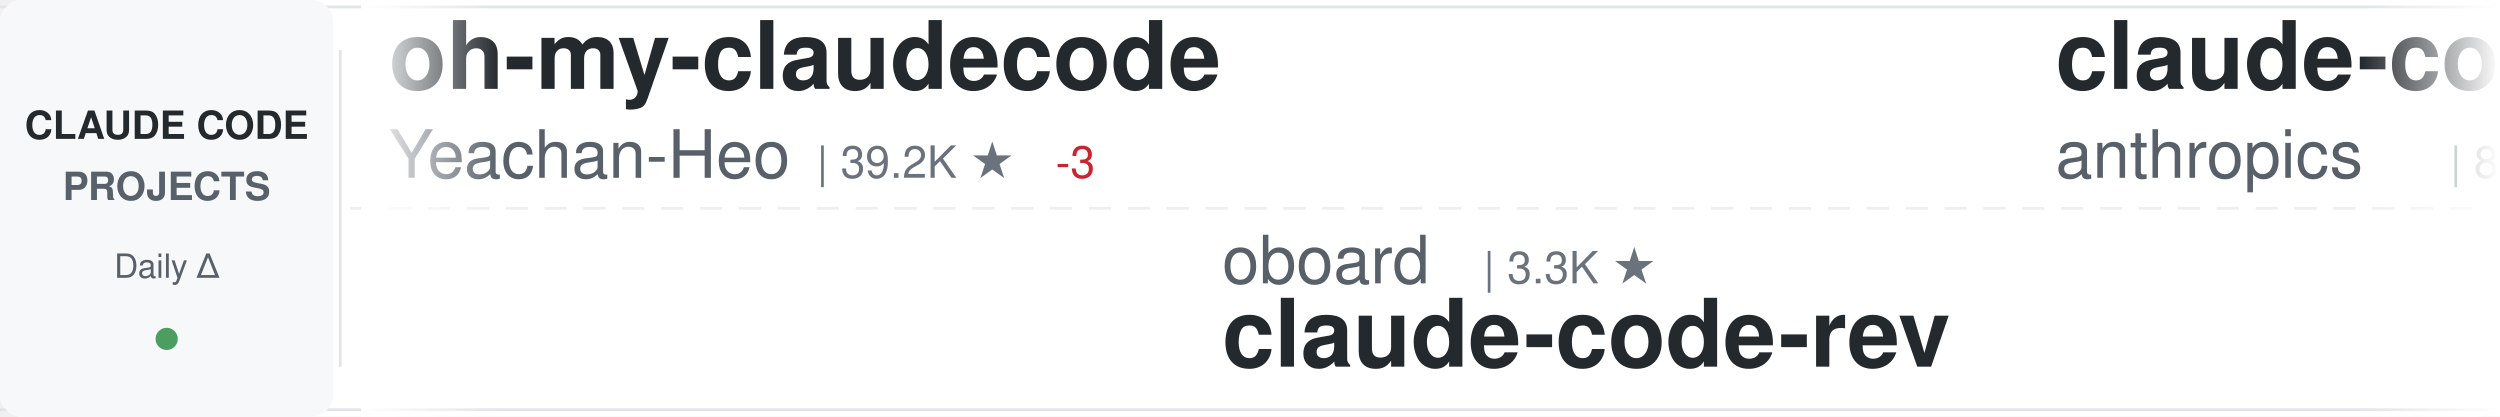
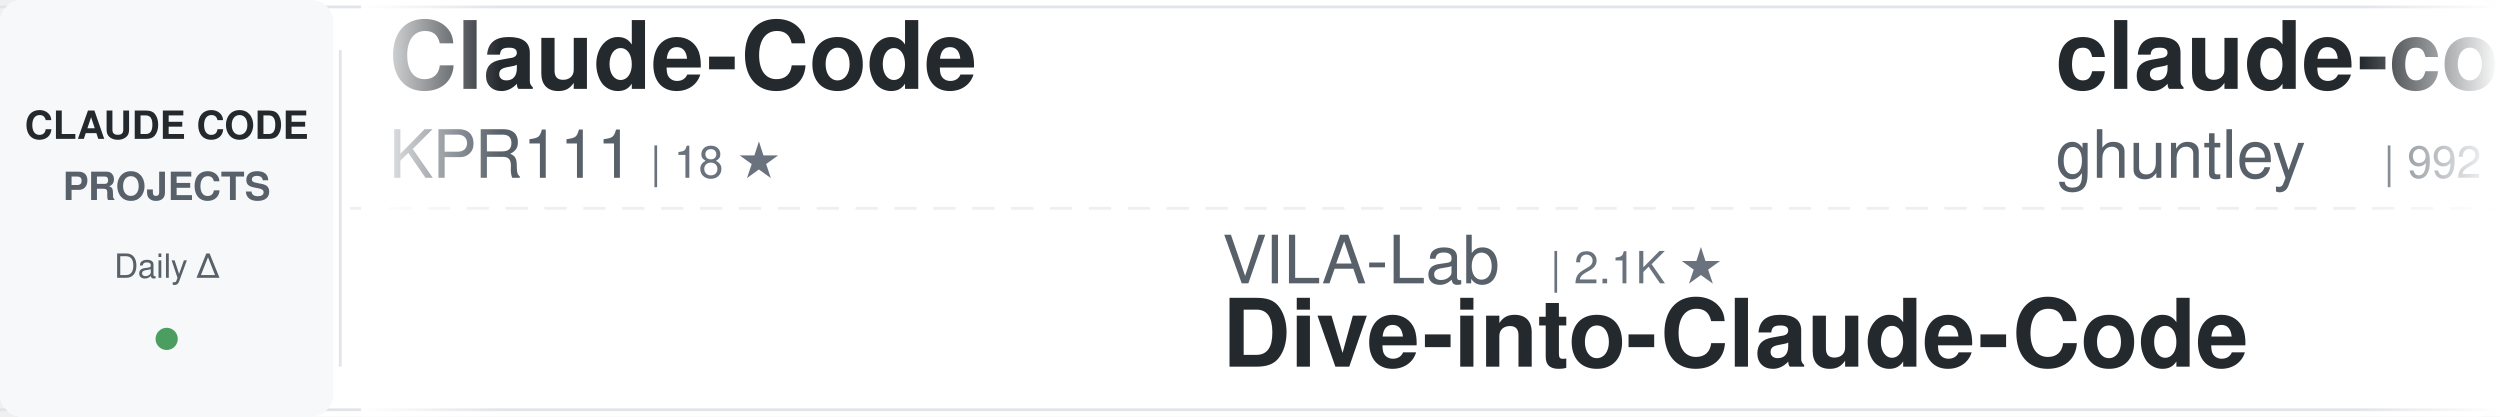
<svg xmlns="http://www.w3.org/2000/svg" width="900" height="150">
  <defs>
    <linearGradient id="awesomeLeftFade" x1="0%" y1="0%" x2="100%" y2="0%">
      <stop offset="0%" style="stop-color:#ffffff;stop-opacity:1" />
      <stop offset="100%" style="stop-color:#ffffff;stop-opacity:0" />
    </linearGradient>
    <linearGradient id="awesomeRightFade" x1="0%" y1="0%" x2="100%" y2="0%">
      <stop offset="0%" style="stop-color:#ffffff;stop-opacity:0" />
      <stop offset="100%" style="stop-color:#ffffff;stop-opacity:1" />
    </linearGradient>
  </defs>
  <rect width="900" height="150" fill="#ffffff" rx="8" />
  <rect x="0" y="2" width="900" height="1" fill="#e1e4e8" />
  <rect x="0" y="147" width="900" height="1" fill="#e1e4e8" />
  <line x1="0" y1="75" x2="900" y2="75" stroke="#e1e4e8" stroke-width="1" stroke-dasharray="8 6" opacity="0.6" />
  <rect x="0" y="0" width="120" height="150" fill="#f6f8fa" rx="8" />
  <text x="60" y="50" font-family="-apple-system, BlinkMacSystemFont, 'Segoe UI', Helvetica, Arial, sans-serif" font-size="14" font-weight="600" fill="#24292e" text-anchor="middle">CLAUDE CODE</text>
  <text x="60" y="72" font-family="-apple-system, BlinkMacSystemFont, 'Segoe UI', Helvetica, Arial, sans-serif" font-size="14" font-weight="600" fill="#586069" text-anchor="middle">PROJECTS</text>
  <text x="60" y="100" font-family="-apple-system, BlinkMacSystemFont, 'Segoe UI', Helvetica, Arial, sans-serif" font-size="12" font-weight="500" fill="#586069" text-anchor="middle">Daily Δ</text>
  <circle cx="60" cy="122" r="4" fill="#22863a" opacity="0.8" />
  <rect x="122" y="18" width="1" height="114" fill="#e1e4e8" />
  <clipPath id="awesomeTickerClip">
    <rect x="130" y="0" width="770" height="150" />
  </clipPath>
  <g clip-path="url(#awesomeTickerClip)">
    <g id="awesomeTickerItems">
      <animateTransform attributeName="transform" attributeType="XML" type="translate" from="0 0" to="-3000 0" dur="54s" repeatCount="indefinite" />
      <g transform="translate(0, 0)">
-         <text x="140" y="32" font-family="-apple-system, BlinkMacSystemFont, 'Segoe UI', Helvetica, Arial, sans-serif" font-size="34" font-weight="600" fill="#24292e">oh-my-claudecode</text>
-         <text x="140" y="64" font-family="-apple-system, BlinkMacSystemFont, 'Segoe UI', Helvetica, Arial, sans-serif" font-size="24" font-weight="400" fill="#586069">Yeachan-Heo</text>
-         <text x="294" y="64" font-family="-apple-system, BlinkMacSystemFont, 'Segoe UI', Helvetica, Arial, sans-serif" font-size="16" font-weight="500" fill="#6a737d">| 39.2K ★</text>
-         <text x="380" y="64" font-family="-apple-system, BlinkMacSystemFont, 'Segoe UI', Helvetica, Arial, sans-serif" font-size="16" font-weight="500" fill="#cb2431"> -3</text>
+         <text x="140" y="32" font-family="-apple-system, BlinkMacSystemFont, 'Segoe UI', Helvetica, Arial, sans-serif" font-size="34" font-weight="600" fill="#24292e">Claude-Code</text>
+         <text x="140" y="64" font-family="-apple-system, BlinkMacSystemFont, 'Segoe UI', Helvetica, Arial, sans-serif" font-size="24" font-weight="400" fill="#586069">KPR111</text>
+         <text x="234" y="64" font-family="-apple-system, BlinkMacSystemFont, 'Segoe UI', Helvetica, Arial, sans-serif" font-size="16" font-weight="500" fill="#6a737d">| 18 ★</text>
      </g>
      <g transform="translate(300, 0)">
-         <text x="140" y="102" font-family="-apple-system, BlinkMacSystemFont, 'Segoe UI', Helvetica, Arial, sans-serif" font-size="24" font-weight="400" fill="#586069">oboard</text>
-         <text x="234" y="102" font-family="-apple-system, BlinkMacSystemFont, 'Segoe UI', Helvetica, Arial, sans-serif" font-size="16" font-weight="500" fill="#6a737d">| 3.3K ★</text>
-         <text x="140" y="132" font-family="-apple-system, BlinkMacSystemFont, 'Segoe UI', Helvetica, Arial, sans-serif" font-size="34" font-weight="600" fill="#24292e">claude-code-rev</text>
+         <text x="140" y="102" font-family="-apple-system, BlinkMacSystemFont, 'Segoe UI', Helvetica, Arial, sans-serif" font-size="24" font-weight="400" fill="#586069">VILA-Lab</text>
+         <text x="258" y="102" font-family="-apple-system, BlinkMacSystemFont, 'Segoe UI', Helvetica, Arial, sans-serif" font-size="16" font-weight="500" fill="#6a737d">| 2.1K ★</text>
+         <text x="140" y="132" font-family="-apple-system, BlinkMacSystemFont, 'Segoe UI', Helvetica, Arial, sans-serif" font-size="34" font-weight="600" fill="#24292e">Dive-into-Claude-Code</text>
      </g>
      <g transform="translate(600, 0)">
-         <text x="140" y="32" font-family="-apple-system, BlinkMacSystemFont, 'Segoe UI', Helvetica, Arial, sans-serif" font-size="34" font-weight="600" fill="#24292e">claude-code-action</text>
-         <text x="140" y="64" font-family="-apple-system, BlinkMacSystemFont, 'Segoe UI', Helvetica, Arial, sans-serif" font-size="24" font-weight="400" fill="#586069">anthropics</text>
-         <text x="282" y="64" font-family="-apple-system, BlinkMacSystemFont, 'Segoe UI', Helvetica, Arial, sans-serif" font-size="16" font-weight="500" fill="#6a737d">| 8.9K ★</text>
-         <text x="359" y="64" font-family="-apple-system, BlinkMacSystemFont, 'Segoe UI', Helvetica, Arial, sans-serif" font-size="16" font-weight="500" fill="#22863a"> +1</text>
+         <text x="140" y="32" font-family="-apple-system, BlinkMacSystemFont, 'Segoe UI', Helvetica, Arial, sans-serif" font-size="34" font-weight="600" fill="#24292e">claude-code-source-code-...</text>
+         <text x="140" y="64" font-family="-apple-system, BlinkMacSystemFont, 'Segoe UI', Helvetica, Arial, sans-serif" font-size="24" font-weight="400" fill="#586069">ghuntley</text>
+         <text x="258" y="64" font-family="-apple-system, BlinkMacSystemFont, 'Segoe UI', Helvetica, Arial, sans-serif" font-size="16" font-weight="500" fill="#6a737d">| 992 ★</text>
      </g>
      <g transform="translate(900, 0)">
-         <text x="140" y="102" font-family="-apple-system, BlinkMacSystemFont, 'Segoe UI', Helvetica, Arial, sans-serif" font-size="24" font-weight="400" fill="#586069">ponponon</text>
-         <text x="258" y="102" font-family="-apple-system, BlinkMacSystemFont, 'Segoe UI', Helvetica, Arial, sans-serif" font-size="16" font-weight="500" fill="#6a737d">| 2.3K ★</text>
-         <text x="140" y="132" font-family="-apple-system, BlinkMacSystemFont, 'Segoe UI', Helvetica, Arial, sans-serif" font-size="34" font-weight="600" fill="#24292e">claude_code_src</text>
+         <text x="140" y="102" font-family="-apple-system, BlinkMacSystemFont, 'Segoe UI', Helvetica, Arial, sans-serif" font-size="24" font-weight="400" fill="#586069">Pimzino</text>
+         <text x="246" y="102" font-family="-apple-system, BlinkMacSystemFont, 'Segoe UI', Helvetica, Arial, sans-serif" font-size="16" font-weight="500" fill="#6a737d">| 3.9K ★</text>
+         <text x="323" y="102" font-family="-apple-system, BlinkMacSystemFont, 'Segoe UI', Helvetica, Arial, sans-serif" font-size="16" font-weight="500" fill="#22863a"> +1</text>
+         <text x="140" y="132" font-family="-apple-system, BlinkMacSystemFont, 'Segoe UI', Helvetica, Arial, sans-serif" font-size="34" font-weight="600" fill="#24292e">claude-code-spec-workflo...</text>
      </g>
      <g transform="translate(1200, 0)">
-         <text x="140" y="32" font-family="-apple-system, BlinkMacSystemFont, 'Segoe UI', Helvetica, Arial, sans-serif" font-size="34" font-weight="600" fill="#24292e">claude-code-my-workflow</text>
-         <text x="140" y="64" font-family="-apple-system, BlinkMacSystemFont, 'Segoe UI', Helvetica, Arial, sans-serif" font-size="24" font-weight="400" fill="#586069">pedrohcgs</text>
-         <text x="270" y="64" font-family="-apple-system, BlinkMacSystemFont, 'Segoe UI', Helvetica, Arial, sans-serif" font-size="16" font-weight="500" fill="#6a737d">| 1.6K ★</text>
+         <text x="140" y="32" font-family="-apple-system, BlinkMacSystemFont, 'Segoe UI', Helvetica, Arial, sans-serif" font-size="34" font-weight="600" fill="#24292e">claude_code_src</text>
+         <text x="140" y="64" font-family="-apple-system, BlinkMacSystemFont, 'Segoe UI', Helvetica, Arial, sans-serif" font-size="24" font-weight="400" fill="#586069">ponponon</text>
+         <text x="258" y="64" font-family="-apple-system, BlinkMacSystemFont, 'Segoe UI', Helvetica, Arial, sans-serif" font-size="16" font-weight="500" fill="#6a737d">| 2.3K ★</text>
      </g>
      <g transform="translate(1500, 0)">
-         <text x="140" y="102" font-family="-apple-system, BlinkMacSystemFont, 'Segoe UI', Helvetica, Arial, sans-serif" font-size="24" font-weight="400" fill="#586069">Chachamaru127</text>
-         <text x="318" y="102" font-family="-apple-system, BlinkMacSystemFont, 'Segoe UI', Helvetica, Arial, sans-serif" font-size="16" font-weight="500" fill="#6a737d">| 3.1K ★</text>
-         <text x="395" y="102" font-family="-apple-system, BlinkMacSystemFont, 'Segoe UI', Helvetica, Arial, sans-serif" font-size="16" font-weight="500" fill="#cb2431"> -1</text>
-         <text x="140" y="132" font-family="-apple-system, BlinkMacSystemFont, 'Segoe UI', Helvetica, Arial, sans-serif" font-size="34" font-weight="600" fill="#24292e">claude-code-harness</text>
+         <text x="140" y="102" font-family="-apple-system, BlinkMacSystemFont, 'Segoe UI', Helvetica, Arial, sans-serif" font-size="24" font-weight="400" fill="#586069">WorldFlowAI</text>
+         <text x="294" y="102" font-family="-apple-system, BlinkMacSystemFont, 'Segoe UI', Helvetica, Arial, sans-serif" font-size="16" font-weight="500" fill="#6a737d">| 3.2K ★</text>
+         <text x="371" y="102" font-family="-apple-system, BlinkMacSystemFont, 'Segoe UI', Helvetica, Arial, sans-serif" font-size="16" font-weight="500" fill="#22863a"> +11</text>
+         <text x="140" y="132" font-family="-apple-system, BlinkMacSystemFont, 'Segoe UI', Helvetica, Arial, sans-serif" font-size="34" font-weight="600" fill="#24292e">everything-claude-code</text>
      </g>
      <g transform="translate(1800, 0)">
-         <text x="140" y="32" font-family="-apple-system, BlinkMacSystemFont, 'Segoe UI', Helvetica, Arial, sans-serif" font-size="34" font-weight="600" fill="#24292e">ClaudeCode-Portable</text>
-         <text x="140" y="64" font-family="-apple-system, BlinkMacSystemFont, 'Segoe UI', Helvetica, Arial, sans-serif" font-size="24" font-weight="400" fill="#586069">techjarves</text>
-         <text x="282" y="64" font-family="-apple-system, BlinkMacSystemFont, 'Segoe UI', Helvetica, Arial, sans-serif" font-size="16" font-weight="500" fill="#6a737d">| 1.5K ★</text>
-         <text x="359" y="64" font-family="-apple-system, BlinkMacSystemFont, 'Segoe UI', Helvetica, Arial, sans-serif" font-size="16" font-weight="500" fill="#cb2431"> -1</text>
+         <text x="140" y="32" font-family="-apple-system, BlinkMacSystemFont, 'Segoe UI', Helvetica, Arial, sans-serif" font-size="34" font-weight="600" fill="#24292e">claude-code-templates</text>
+         <text x="140" y="64" font-family="-apple-system, BlinkMacSystemFont, 'Segoe UI', Helvetica, Arial, sans-serif" font-size="24" font-weight="400" fill="#586069">davila7</text>
+         <text x="246" y="64" font-family="-apple-system, BlinkMacSystemFont, 'Segoe UI', Helvetica, Arial, sans-serif" font-size="16" font-weight="500" fill="#6a737d">| 30.8K ★</text>
+         <text x="332" y="64" font-family="-apple-system, BlinkMacSystemFont, 'Segoe UI', Helvetica, Arial, sans-serif" font-size="16" font-weight="500" fill="#22863a"> +4</text>
      </g>
      <g transform="translate(2100, 0)">
-         <text x="140" y="102" font-family="-apple-system, BlinkMacSystemFont, 'Segoe UI', Helvetica, Arial, sans-serif" font-size="24" font-weight="400" fill="#586069">Donchitos</text>
-         <text x="270" y="102" font-family="-apple-system, BlinkMacSystemFont, 'Segoe UI', Helvetica, Arial, sans-serif" font-size="16" font-weight="500" fill="#6a737d">| 25.2K ★</text>
-         <text x="356" y="102" font-family="-apple-system, BlinkMacSystemFont, 'Segoe UI', Helvetica, Arial, sans-serif" font-size="16" font-weight="500" fill="#22863a"> +2</text>
-         <text x="140" y="132" font-family="-apple-system, BlinkMacSystemFont, 'Segoe UI', Helvetica, Arial, sans-serif" font-size="34" font-weight="600" fill="#24292e">Claude-Code-Game-Studios</text>
+         <text x="140" y="102" font-family="-apple-system, BlinkMacSystemFont, 'Segoe UI', Helvetica, Arial, sans-serif" font-size="24" font-weight="400" fill="#586069">frankbria</text>
+         <text x="270" y="102" font-family="-apple-system, BlinkMacSystemFont, 'Segoe UI', Helvetica, Arial, sans-serif" font-size="16" font-weight="500" fill="#6a737d">| 9.6K ★</text>
+         <text x="347" y="102" font-family="-apple-system, BlinkMacSystemFont, 'Segoe UI', Helvetica, Arial, sans-serif" font-size="16" font-weight="500" fill="#22863a"> +1</text>
+         <text x="140" y="132" font-family="-apple-system, BlinkMacSystemFont, 'Segoe UI', Helvetica, Arial, sans-serif" font-size="34" font-weight="600" fill="#24292e">ralph-claude-code</text>
      </g>
      <g transform="translate(2400, 0)">
-         <text x="140" y="32" font-family="-apple-system, BlinkMacSystemFont, 'Segoe UI', Helvetica, Arial, sans-serif" font-size="34" font-weight="600" fill="#24292e">claude-code-system-promp...</text>
-         <text x="140" y="64" font-family="-apple-system, BlinkMacSystemFont, 'Segoe UI', Helvetica, Arial, sans-serif" font-size="24" font-weight="400" fill="#586069">Piebald-AI</text>
-         <text x="282" y="64" font-family="-apple-system, BlinkMacSystemFont, 'Segoe UI', Helvetica, Arial, sans-serif" font-size="16" font-weight="500" fill="#6a737d">| 12.7K ★</text>
-         <text x="368" y="64" font-family="-apple-system, BlinkMacSystemFont, 'Segoe UI', Helvetica, Arial, sans-serif" font-size="16" font-weight="500" fill="#22863a"> +2</text>
+         <text x="140" y="32" font-family="-apple-system, BlinkMacSystemFont, 'Segoe UI', Helvetica, Arial, sans-serif" font-size="34" font-weight="600" fill="#24292e">claude-code-prompts</text>
+         <text x="140" y="64" font-family="-apple-system, BlinkMacSystemFont, 'Segoe UI', Helvetica, Arial, sans-serif" font-size="24" font-weight="400" fill="#586069">repowise-dev</text>
+         <text x="306" y="64" font-family="-apple-system, BlinkMacSystemFont, 'Segoe UI', Helvetica, Arial, sans-serif" font-size="16" font-weight="500" fill="#6a737d">| 1.2K ★</text>
      </g>
      <g transform="translate(2700, 0)">
-         <text x="140" y="102" font-family="-apple-system, BlinkMacSystemFont, 'Segoe UI', Helvetica, Arial, sans-serif" font-size="24" font-weight="400" fill="#586069">chauncygu</text>
-         <text x="270" y="102" font-family="-apple-system, BlinkMacSystemFont, 'Segoe UI', Helvetica, Arial, sans-serif" font-size="16" font-weight="500" fill="#6a737d">| 2.8K ★</text>
-         <text x="140" y="132" font-family="-apple-system, BlinkMacSystemFont, 'Segoe UI', Helvetica, Arial, sans-serif" font-size="34" font-weight="600" fill="#24292e">collection-claude-code-s...</text>
+         <text x="140" y="102" font-family="-apple-system, BlinkMacSystemFont, 'Segoe UI', Helvetica, Arial, sans-serif" font-size="24" font-weight="400" fill="#586069">Cranot</text>
+         <text x="234" y="102" font-family="-apple-system, BlinkMacSystemFont, 'Segoe UI', Helvetica, Arial, sans-serif" font-size="16" font-weight="500" fill="#6a737d">| 2.9K ★</text>
+         <text x="140" y="132" font-family="-apple-system, BlinkMacSystemFont, 'Segoe UI', Helvetica, Arial, sans-serif" font-size="34" font-weight="600" fill="#24292e">claude-code-guide</text>
      </g>
      <g transform="translate(3000, 0)">
-         <text x="140" y="32" font-family="-apple-system, BlinkMacSystemFont, 'Segoe UI', Helvetica, Arial, sans-serif" font-size="34" font-weight="600" fill="#24292e">oh-my-claudecode</text>
-         <text x="140" y="64" font-family="-apple-system, BlinkMacSystemFont, 'Segoe UI', Helvetica, Arial, sans-serif" font-size="24" font-weight="400" fill="#586069">Yeachan-Heo</text>
-         <text x="294" y="64" font-family="-apple-system, BlinkMacSystemFont, 'Segoe UI', Helvetica, Arial, sans-serif" font-size="16" font-weight="500" fill="#6a737d">| 39.2K ★</text>
-         <text x="380" y="64" font-family="-apple-system, BlinkMacSystemFont, 'Segoe UI', Helvetica, Arial, sans-serif" font-size="16" font-weight="500" fill="#cb2431"> -3</text>
+         <text x="140" y="32" font-family="-apple-system, BlinkMacSystemFont, 'Segoe UI', Helvetica, Arial, sans-serif" font-size="34" font-weight="600" fill="#24292e">Claude-Code</text>
+         <text x="140" y="64" font-family="-apple-system, BlinkMacSystemFont, 'Segoe UI', Helvetica, Arial, sans-serif" font-size="24" font-weight="400" fill="#586069">KPR111</text>
+         <text x="234" y="64" font-family="-apple-system, BlinkMacSystemFont, 'Segoe UI', Helvetica, Arial, sans-serif" font-size="16" font-weight="500" fill="#6a737d">| 18 ★</text>
      </g>
      <g transform="translate(3300, 0)">
-         <text x="140" y="102" font-family="-apple-system, BlinkMacSystemFont, 'Segoe UI', Helvetica, Arial, sans-serif" font-size="24" font-weight="400" fill="#586069">oboard</text>
-         <text x="234" y="102" font-family="-apple-system, BlinkMacSystemFont, 'Segoe UI', Helvetica, Arial, sans-serif" font-size="16" font-weight="500" fill="#6a737d">| 3.3K ★</text>
-         <text x="140" y="132" font-family="-apple-system, BlinkMacSystemFont, 'Segoe UI', Helvetica, Arial, sans-serif" font-size="34" font-weight="600" fill="#24292e">claude-code-rev</text>
+         <text x="140" y="102" font-family="-apple-system, BlinkMacSystemFont, 'Segoe UI', Helvetica, Arial, sans-serif" font-size="24" font-weight="400" fill="#586069">VILA-Lab</text>
+         <text x="258" y="102" font-family="-apple-system, BlinkMacSystemFont, 'Segoe UI', Helvetica, Arial, sans-serif" font-size="16" font-weight="500" fill="#6a737d">| 2.1K ★</text>
+         <text x="140" y="132" font-family="-apple-system, BlinkMacSystemFont, 'Segoe UI', Helvetica, Arial, sans-serif" font-size="34" font-weight="600" fill="#24292e">Dive-into-Claude-Code</text>
      </g>
      <g transform="translate(3600, 0)">
-         <text x="140" y="32" font-family="-apple-system, BlinkMacSystemFont, 'Segoe UI', Helvetica, Arial, sans-serif" font-size="34" font-weight="600" fill="#24292e">claude-code-action</text>
-         <text x="140" y="64" font-family="-apple-system, BlinkMacSystemFont, 'Segoe UI', Helvetica, Arial, sans-serif" font-size="24" font-weight="400" fill="#586069">anthropics</text>
-         <text x="282" y="64" font-family="-apple-system, BlinkMacSystemFont, 'Segoe UI', Helvetica, Arial, sans-serif" font-size="16" font-weight="500" fill="#6a737d">| 8.9K ★</text>
-         <text x="359" y="64" font-family="-apple-system, BlinkMacSystemFont, 'Segoe UI', Helvetica, Arial, sans-serif" font-size="16" font-weight="500" fill="#22863a"> +1</text>
+         <text x="140" y="32" font-family="-apple-system, BlinkMacSystemFont, 'Segoe UI', Helvetica, Arial, sans-serif" font-size="34" font-weight="600" fill="#24292e">claude-code-source-code-...</text>
+         <text x="140" y="64" font-family="-apple-system, BlinkMacSystemFont, 'Segoe UI', Helvetica, Arial, sans-serif" font-size="24" font-weight="400" fill="#586069">ghuntley</text>
+         <text x="258" y="64" font-family="-apple-system, BlinkMacSystemFont, 'Segoe UI', Helvetica, Arial, sans-serif" font-size="16" font-weight="500" fill="#6a737d">| 992 ★</text>
      </g>
      <g transform="translate(3900, 0)">
-         <text x="140" y="102" font-family="-apple-system, BlinkMacSystemFont, 'Segoe UI', Helvetica, Arial, sans-serif" font-size="24" font-weight="400" fill="#586069">ponponon</text>
-         <text x="258" y="102" font-family="-apple-system, BlinkMacSystemFont, 'Segoe UI', Helvetica, Arial, sans-serif" font-size="16" font-weight="500" fill="#6a737d">| 2.3K ★</text>
-         <text x="140" y="132" font-family="-apple-system, BlinkMacSystemFont, 'Segoe UI', Helvetica, Arial, sans-serif" font-size="34" font-weight="600" fill="#24292e">claude_code_src</text>
+         <text x="140" y="102" font-family="-apple-system, BlinkMacSystemFont, 'Segoe UI', Helvetica, Arial, sans-serif" font-size="24" font-weight="400" fill="#586069">Pimzino</text>
+         <text x="246" y="102" font-family="-apple-system, BlinkMacSystemFont, 'Segoe UI', Helvetica, Arial, sans-serif" font-size="16" font-weight="500" fill="#6a737d">| 3.9K ★</text>
+         <text x="323" y="102" font-family="-apple-system, BlinkMacSystemFont, 'Segoe UI', Helvetica, Arial, sans-serif" font-size="16" font-weight="500" fill="#22863a"> +1</text>
+         <text x="140" y="132" font-family="-apple-system, BlinkMacSystemFont, 'Segoe UI', Helvetica, Arial, sans-serif" font-size="34" font-weight="600" fill="#24292e">claude-code-spec-workflo...</text>
      </g>
    </g>
  </g>
  <rect x="130" y="0" width="50" height="150" fill="url(#awesomeLeftFade)" />
  <rect x="850" y="0" width="50" height="150" fill="url(#awesomeRightFade)" />
</svg>
